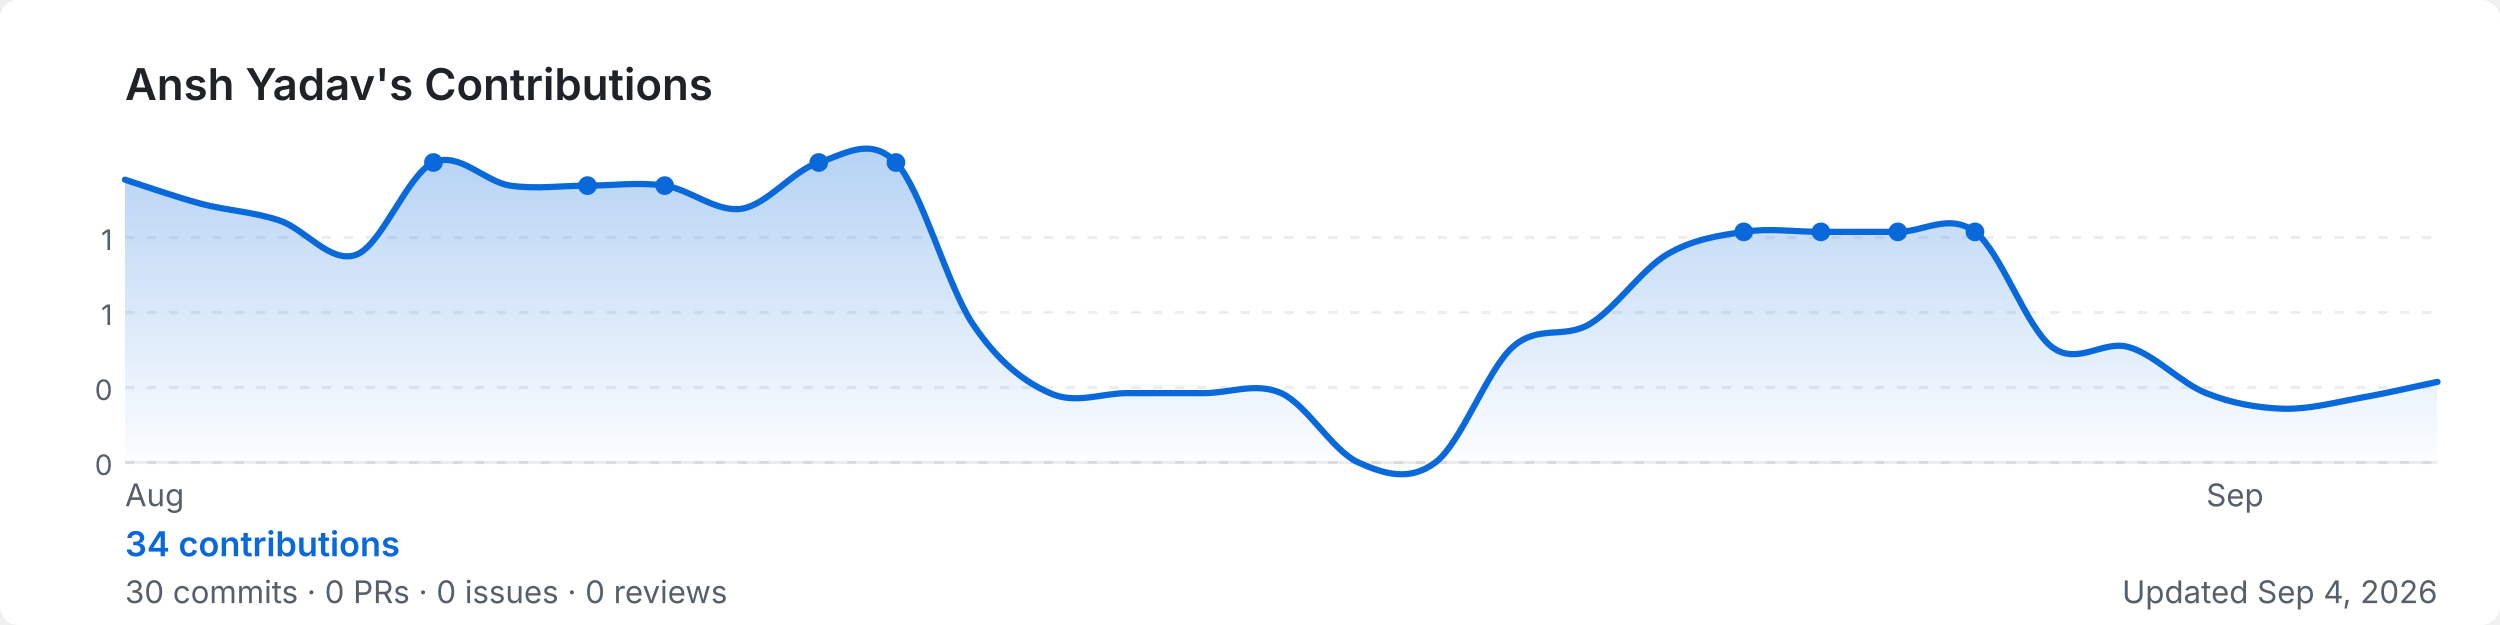
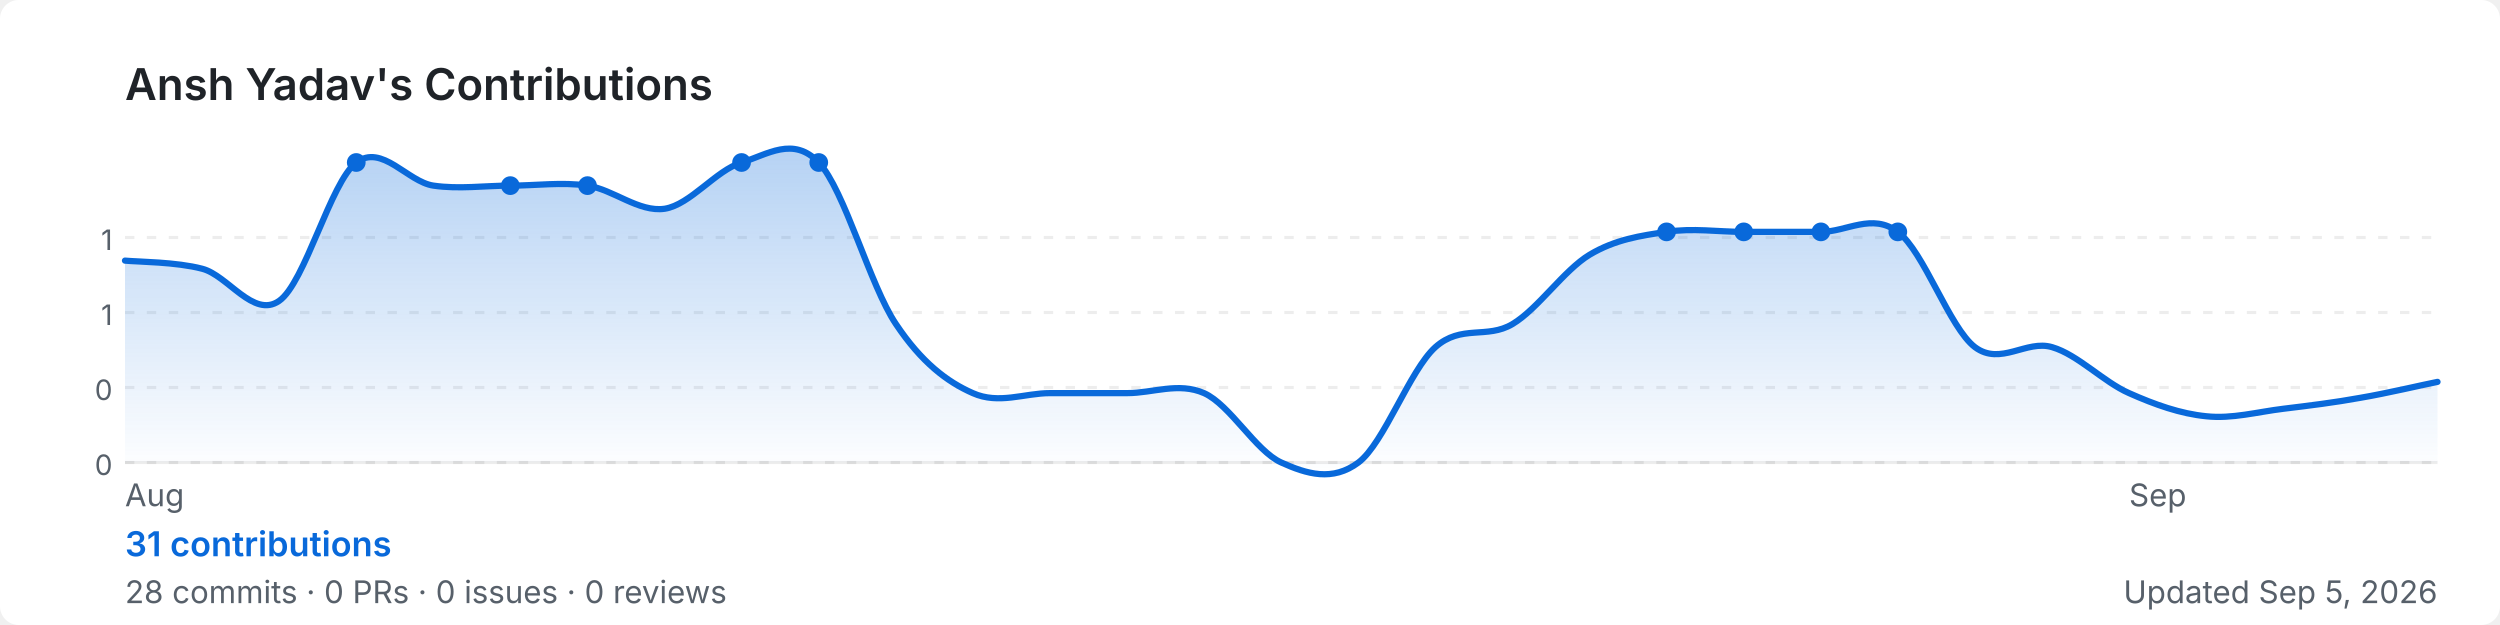
<svg xmlns="http://www.w3.org/2000/svg" width="800" height="200" viewBox="0 0 800 200" role="img" aria-label="Ansh Yadav's GitHub contribution graph">
  <defs>
-     <linearGradient id="area-zlozq" x1="0" y1="0" x2="0" y2="1">
+     <linearGradient id="area-thsgu" x1="0" y1="0" x2="0" y2="1">
      <stop offset="0%" stop-color="rgba(9,105,218,0.3)" />
      <stop offset="100%" stop-color="rgba(9,105,218,0)" />
    </linearGradient>
  </defs>
  <rect width="800" height="200" rx="6" fill="#ffffff" />
  <text x="40" y="32" font-size="14" font-weight="600" fill="#1f2328" font-family="-apple-system,BlinkMacSystemFont,'Segoe UI',sans-serif">
    Ansh Yadav's Contributions
  </text>
  <line x1="40" y1="76.0" x2="780" y2="76.0" stroke="rgba(27,31,35,0.08)" stroke-width="1" stroke-dasharray="3,4" />
  <text x="36" y="80.0" font-size="9" fill="#57606a" font-family="-apple-system,BlinkMacSystemFont,'Segoe UI',sans-serif" text-anchor="end">1</text>
  <line x1="40" y1="100.0" x2="780" y2="100.0" stroke="rgba(27,31,35,0.08)" stroke-width="1" stroke-dasharray="3,4" />
  <text x="36" y="104.0" font-size="9" fill="#57606a" font-family="-apple-system,BlinkMacSystemFont,'Segoe UI',sans-serif" text-anchor="end">1</text>
  <line x1="40" y1="124.0" x2="780" y2="124.0" stroke="rgba(27,31,35,0.08)" stroke-width="1" stroke-dasharray="3,4" />
  <text x="36" y="128.0" font-size="9" fill="#57606a" font-family="-apple-system,BlinkMacSystemFont,'Segoe UI',sans-serif" text-anchor="end">0</text>
  <line x1="40" y1="148.0" x2="780" y2="148.0" stroke="rgba(27,31,35,0.08)" stroke-width="1" stroke-dasharray="3,4" />
  <text x="36" y="152.0" font-size="9" fill="#57606a" font-family="-apple-system,BlinkMacSystemFont,'Segoe UI',sans-serif" text-anchor="end">0</text>
  <line x1="40" y1="148" x2="780" y2="148" stroke="rgba(27,31,35,0.08)" stroke-width="1" />
-   <path d="M 40.0,57.5 C 44.1,58.8 56.4,63.1 64.7,65.3 C 72.9,67.4 81.1,67.8 89.3,70.5 C 97.6,73.2 105.8,84.6 114.0,81.5 C 122.2,78.5 130.4,55.7 138.7,52.0 C 146.9,48.3 155.1,58.2 163.3,59.4 C 171.6,60.6 179.8,59.4 188.0,59.4 C 196.2,59.4 204.4,58.2 212.7,59.4 C 220.9,60.6 229.1,68.0 237.3,66.8 C 245.6,65.5 253.8,54.5 262.0,52.0 C 270.2,49.5 278.4,43.4 286.7,52.0 C 294.9,60.6 303.1,91.4 311.3,103.7 C 319.6,116.0 327.8,122.2 336.0,125.8 C 344.2,129.5 352.4,125.8 360.7,125.8 C 368.9,125.8 377.1,125.8 385.3,125.8 C 393.6,125.8 401.8,122.2 410.0,125.8 C 418.2,129.5 426.4,144.3 434.7,148.0 C 442.9,151.7 451.1,154.2 459.3,148.0 C 467.6,141.8 475.8,118.5 484.0,111.1 C 492.2,103.7 500.4,108.6 508.7,103.7 C 516.9,98.8 525.1,86.5 533.3,81.5 C 541.6,76.6 549.8,75.4 558.0,74.2 C 566.2,72.9 574.4,74.2 582.7,74.2 C 590.9,74.2 599.1,74.2 607.3,74.2 C 615.6,74.2 623.8,68.0 632.0,74.2 C 640.2,80.3 648.4,104.9 656.7,111.1 C 664.9,117.2 673.1,108.6 681.3,111.1 C 689.6,113.5 697.8,122.6 706.0,125.8 C 714.2,129.1 722.4,130.5 730.7,130.8 C 738.9,131.0 747.1,128.8 755.3,127.3 C 763.6,125.9 775.9,123.0 780.0,122.2 L 780.0,148 L 40.0,148 Z" fill="url(#area-zlozq)" />
-   <path d="M 40.0,57.5 C 44.1,58.8 56.4,63.1 64.7,65.3 C 72.9,67.4 81.1,67.8 89.3,70.5 C 97.6,73.2 105.8,84.6 114.0,81.5 C 122.2,78.5 130.4,55.7 138.7,52.0 C 146.9,48.3 155.1,58.2 163.3,59.4 C 171.6,60.6 179.8,59.4 188.0,59.4 C 196.2,59.4 204.4,58.2 212.7,59.4 C 220.9,60.6 229.1,68.0 237.3,66.8 C 245.6,65.5 253.8,54.5 262.0,52.0 C 270.2,49.5 278.4,43.4 286.7,52.0 C 294.9,60.6 303.1,91.4 311.3,103.7 C 319.6,116.0 327.8,122.2 336.0,125.8 C 344.2,129.5 352.4,125.8 360.7,125.8 C 368.9,125.8 377.1,125.8 385.3,125.8 C 393.6,125.8 401.8,122.2 410.0,125.8 C 418.2,129.5 426.4,144.3 434.7,148.0 C 442.9,151.7 451.1,154.2 459.3,148.0 C 467.6,141.8 475.8,118.5 484.0,111.1 C 492.2,103.7 500.4,108.6 508.7,103.7 C 516.9,98.8 525.1,86.5 533.3,81.5 C 541.6,76.6 549.8,75.4 558.0,74.2 C 566.2,72.9 574.4,74.2 582.7,74.2 C 590.9,74.2 599.1,74.2 607.3,74.2 C 615.6,74.2 623.8,68.0 632.0,74.2 C 640.2,80.3 648.4,104.9 656.7,111.1 C 664.9,117.2 673.1,108.6 681.3,111.1 C 689.6,113.5 697.8,122.6 706.0,125.8 C 714.2,129.1 722.4,130.5 730.7,130.8 C 738.9,131.0 747.1,128.8 755.3,127.3 C 763.6,125.9 775.9,123.0 780.0,122.2" fill="none" stroke="#0969da" stroke-width="2" stroke-linejoin="round" stroke-linecap="round" />
-   <circle cx="212.7" cy="59.4" r="3" fill="#0969da">
+   <path d="M 40.0,83.4 C 44.1,83.8 56.4,83.8 64.7,86.0 C 72.9,88.1 81.1,102.0 89.3,96.3 C 97.6,90.6 105.8,58.2 114.0,52.0 C 122.2,45.8 130.4,58.2 138.7,59.4 C 146.9,60.6 155.1,59.4 163.3,59.4 C 171.6,59.4 179.8,58.2 188.0,59.4 C 196.2,60.6 204.4,68.0 212.7,66.8 C 220.9,65.5 229.1,54.5 237.3,52.0 C 245.6,49.5 253.8,43.4 262.0,52.0 C 270.2,60.6 278.4,91.4 286.7,103.7 C 294.9,116.0 303.1,122.2 311.3,125.8 C 319.6,129.5 327.8,125.8 336.0,125.8 C 344.2,125.8 352.4,125.8 360.7,125.8 C 368.9,125.8 377.1,122.2 385.3,125.8 C 393.6,129.5 401.8,144.3 410.0,148.0 C 418.2,151.7 426.4,154.2 434.7,148.0 C 442.9,141.8 451.1,118.5 459.3,111.1 C 467.6,103.7 475.8,108.6 484.0,103.7 C 492.2,98.8 500.4,86.5 508.7,81.5 C 516.9,76.6 525.1,75.4 533.3,74.2 C 541.6,72.9 549.8,74.2 558.0,74.2 C 566.2,74.2 574.4,74.2 582.7,74.2 C 590.9,74.2 599.1,68.0 607.3,74.2 C 615.6,80.3 623.8,104.9 632.0,111.1 C 640.2,117.2 648.4,108.6 656.7,111.1 C 664.9,113.5 673.1,122.2 681.3,125.8 C 689.6,129.5 697.8,132.4 706.0,133.2 C 714.2,134.1 722.4,131.8 730.7,130.8 C 738.9,129.8 747.1,128.8 755.3,127.3 C 763.6,125.9 775.9,123.0 780.0,122.2 L 780.0,148 L 40.0,148 Z" fill="url(#area-thsgu)" />
+   <path d="M 40.0,83.4 C 44.1,83.8 56.4,83.8 64.7,86.0 C 72.9,88.1 81.1,102.0 89.3,96.3 C 97.6,90.6 105.8,58.2 114.0,52.0 C 122.2,45.8 130.4,58.2 138.7,59.4 C 146.9,60.6 155.1,59.4 163.3,59.4 C 171.6,59.4 179.8,58.2 188.0,59.4 C 196.2,60.6 204.4,68.0 212.7,66.8 C 220.9,65.5 229.1,54.5 237.3,52.0 C 245.6,49.5 253.8,43.4 262.0,52.0 C 270.2,60.6 278.4,91.4 286.7,103.7 C 294.9,116.0 303.1,122.2 311.3,125.8 C 319.6,129.5 327.8,125.8 336.0,125.8 C 344.2,125.8 352.4,125.8 360.7,125.8 C 368.9,125.8 377.1,122.2 385.3,125.8 C 393.6,129.5 401.8,144.3 410.0,148.0 C 418.2,151.7 426.4,154.2 434.7,148.0 C 442.9,141.8 451.1,118.5 459.3,111.1 C 467.6,103.7 475.8,108.6 484.0,103.7 C 492.2,98.8 500.4,86.5 508.7,81.5 C 516.9,76.6 525.1,75.4 533.3,74.2 C 541.6,72.9 549.8,74.2 558.0,74.2 C 566.2,74.2 574.4,74.2 582.7,74.2 C 590.9,74.2 599.1,68.0 607.3,74.2 C 615.6,80.3 623.8,104.9 632.0,111.1 C 640.2,117.2 648.4,108.6 656.7,111.1 C 664.9,113.5 673.1,122.2 681.3,125.8 C 689.6,129.5 697.8,132.4 706.0,133.2 C 714.2,134.1 722.4,131.8 730.7,130.8 C 738.9,129.8 747.1,128.8 755.3,127.3 C 763.6,125.9 775.9,123.0 780.0,122.2" fill="none" stroke="#0969da" stroke-width="2" stroke-linejoin="round" stroke-linecap="round" />
+   <circle cx="188.0" cy="59.4" r="3" fill="#0969da">
+     </circle>
+   <circle cx="533.3" cy="74.2" r="3" fill="#0969da">
+     </circle>
+   <circle cx="582.7" cy="74.2" r="3" fill="#0969da">
+     </circle>
+   <circle cx="114.0" cy="52.0" r="3" fill="#0969da">
    </circle>
  <circle cx="558.0" cy="74.2" r="3" fill="#0969da">
    </circle>
  <circle cx="607.3" cy="74.2" r="3" fill="#0969da">
    </circle>
-   <circle cx="138.7" cy="52.0" r="3" fill="#0969da">
+   <circle cx="163.3" cy="59.4" r="3" fill="#0969da">
    </circle>
-   <circle cx="582.7" cy="74.2" r="3" fill="#0969da">
-     </circle>
-   <circle cx="632.0" cy="74.2" r="3" fill="#0969da">
-     </circle>
-   <circle cx="188.0" cy="59.4" r="3" fill="#0969da">
+   <circle cx="237.3" cy="52.0" r="3" fill="#0969da">
    </circle>
  <circle cx="262.0" cy="52.0" r="3" fill="#0969da">
    </circle>
-   <circle cx="286.7" cy="52.0" r="3" fill="#0969da">
-     </circle>
  <text x="40.0" y="162" font-size="10" fill="#57606a" font-family="-apple-system,BlinkMacSystemFont,'Segoe UI',sans-serif">Aug</text>
-   <text x="706.0" y="162" font-size="10" fill="#57606a" font-family="-apple-system,BlinkMacSystemFont,'Segoe UI',sans-serif">Sep</text>
+   <text x="681.3" y="162" font-size="10" fill="#57606a" font-family="-apple-system,BlinkMacSystemFont,'Segoe UI',sans-serif">Sep</text>
  <text x="40" y="178" font-size="11" font-weight="600" fill="#0969da" font-family="-apple-system,BlinkMacSystemFont,'Segoe UI',sans-serif">
-     34 contributions
+     31 contributions
  </text>
  <text x="40" y="193" font-size="10" fill="#57606a" font-family="-apple-system,BlinkMacSystemFont,'Segoe UI',sans-serif">
-     30 commits · 0 PRs · 0 issues · 0 reviews
+     28 commits · 0 PRs · 0 issues · 0 reviews
  </text>
  <text x="780" y="193" font-size="10" fill="#57606a" text-anchor="end" font-family="-apple-system,BlinkMacSystemFont,'Segoe UI',sans-serif">
-     Updated Sep 4, 2026
+     Updated Sep 5, 2026
  </text>
</svg>
